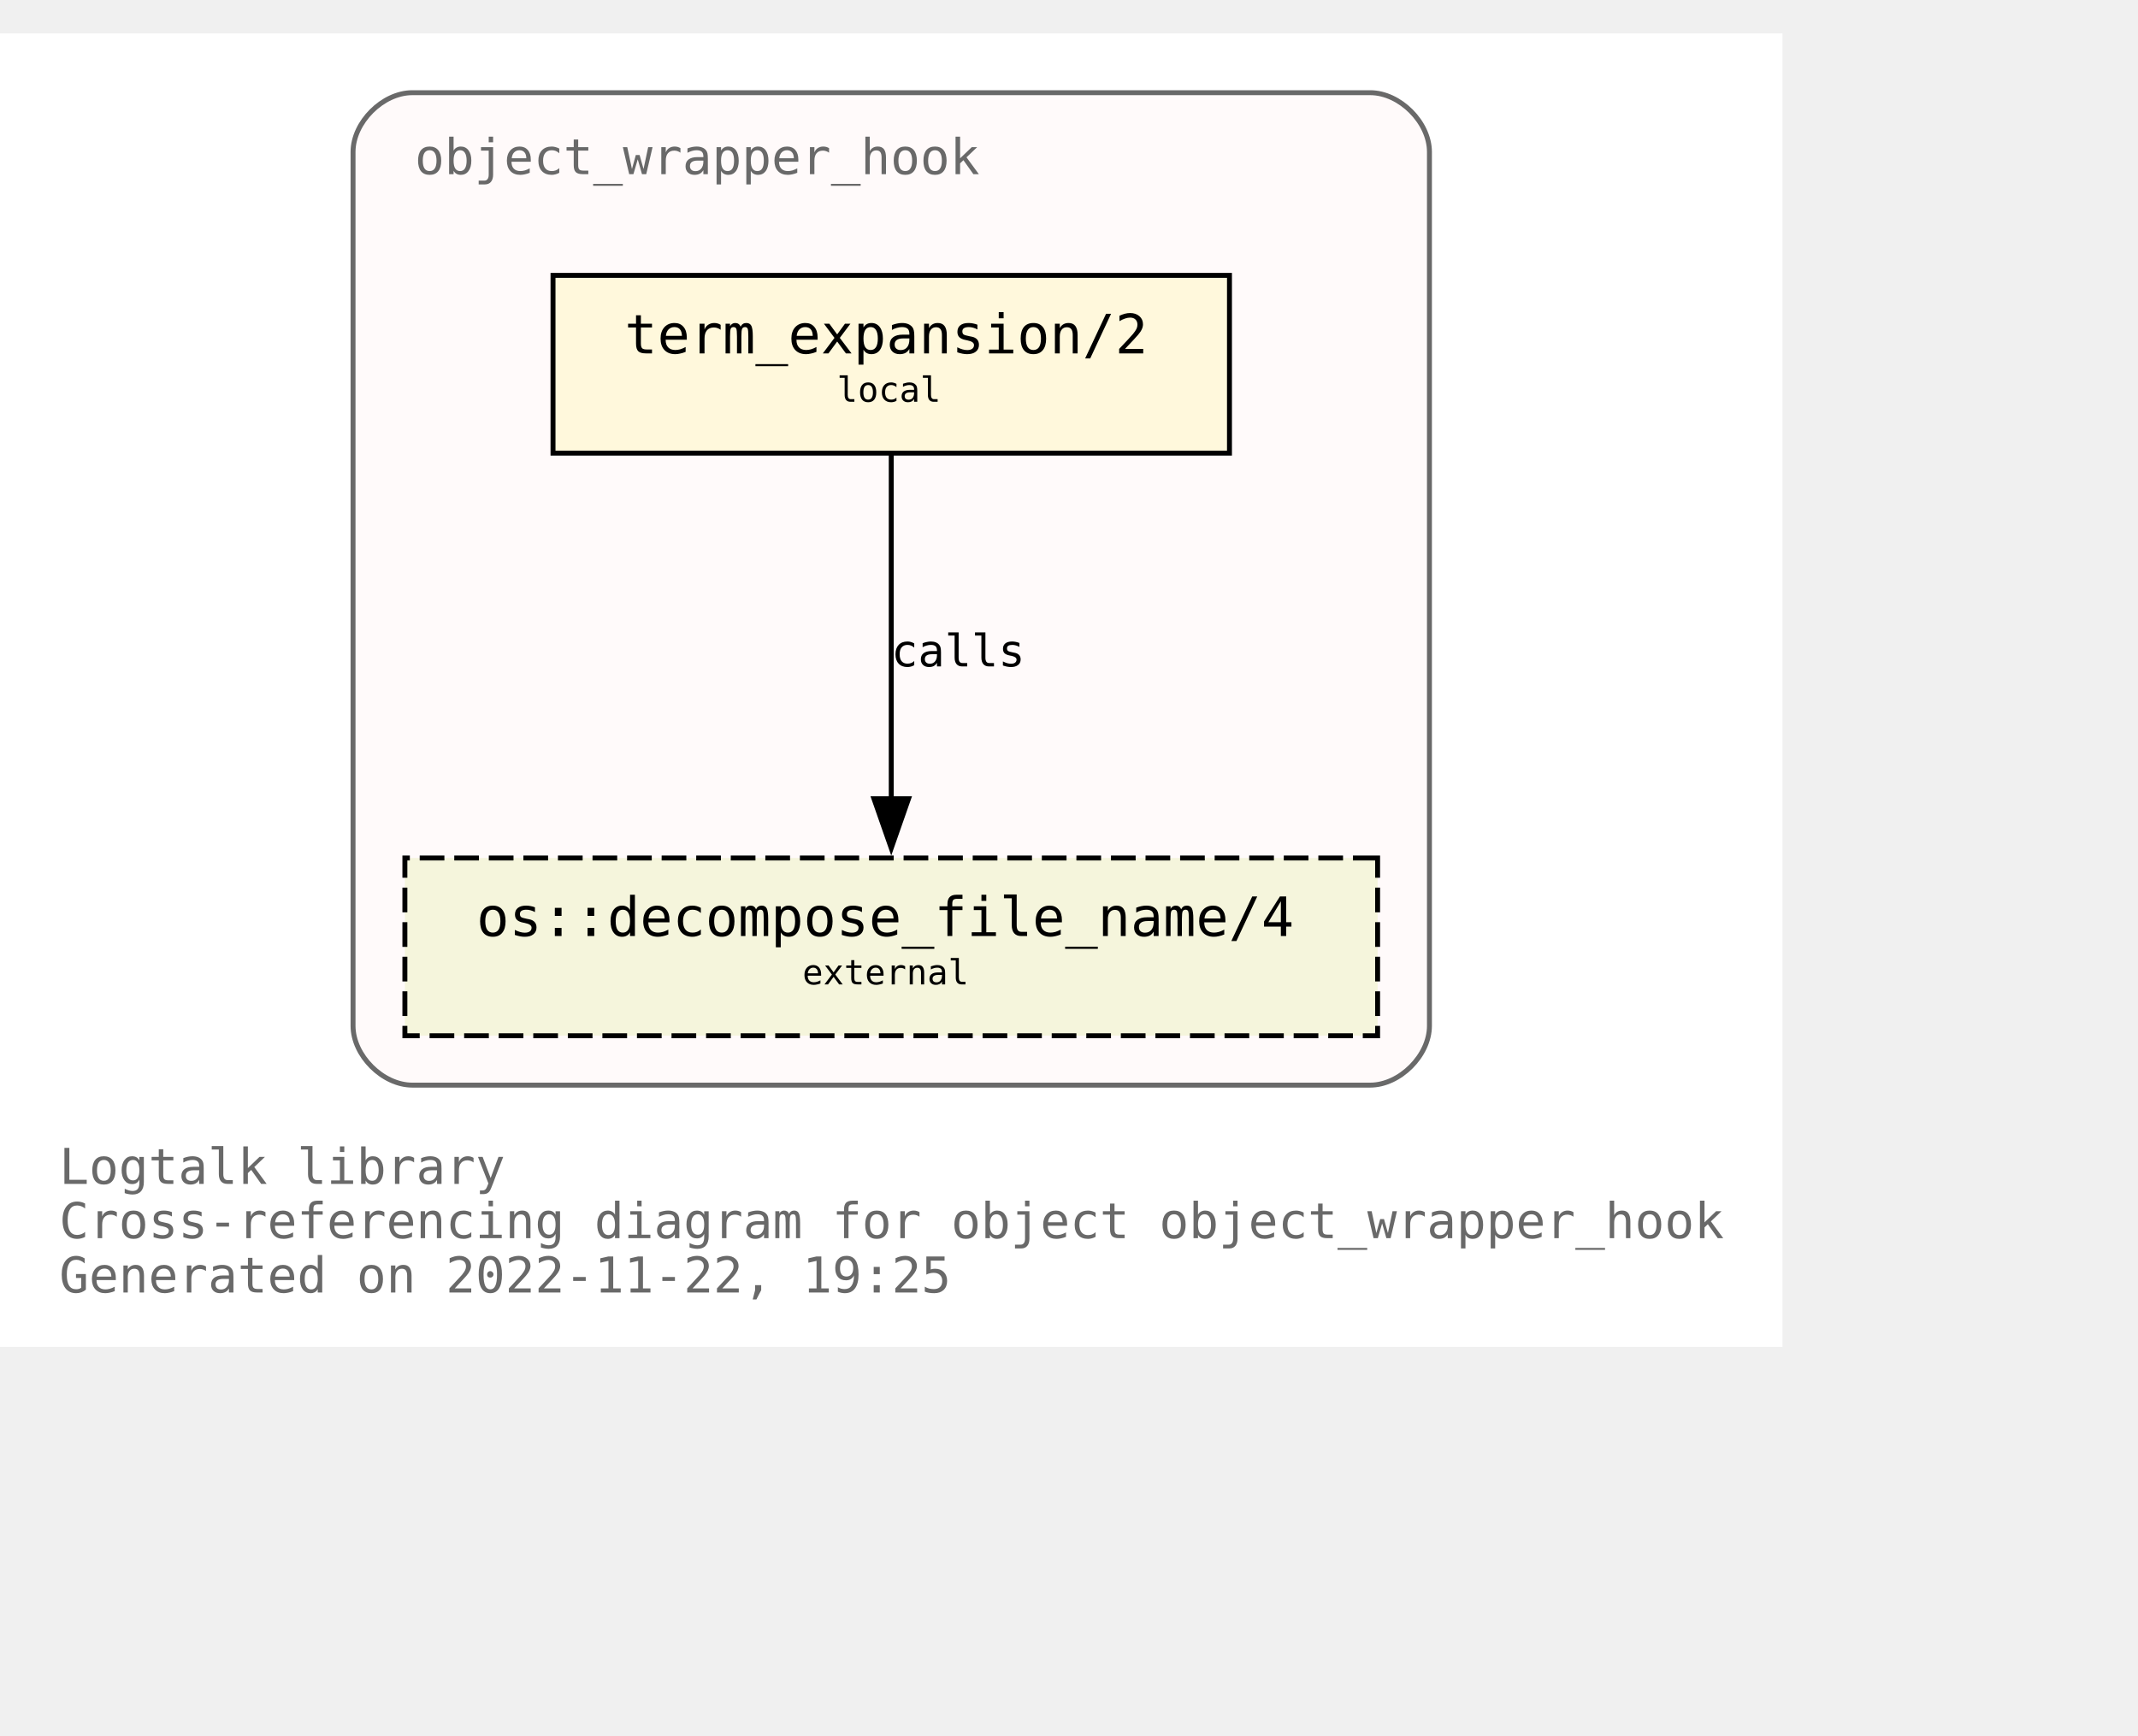
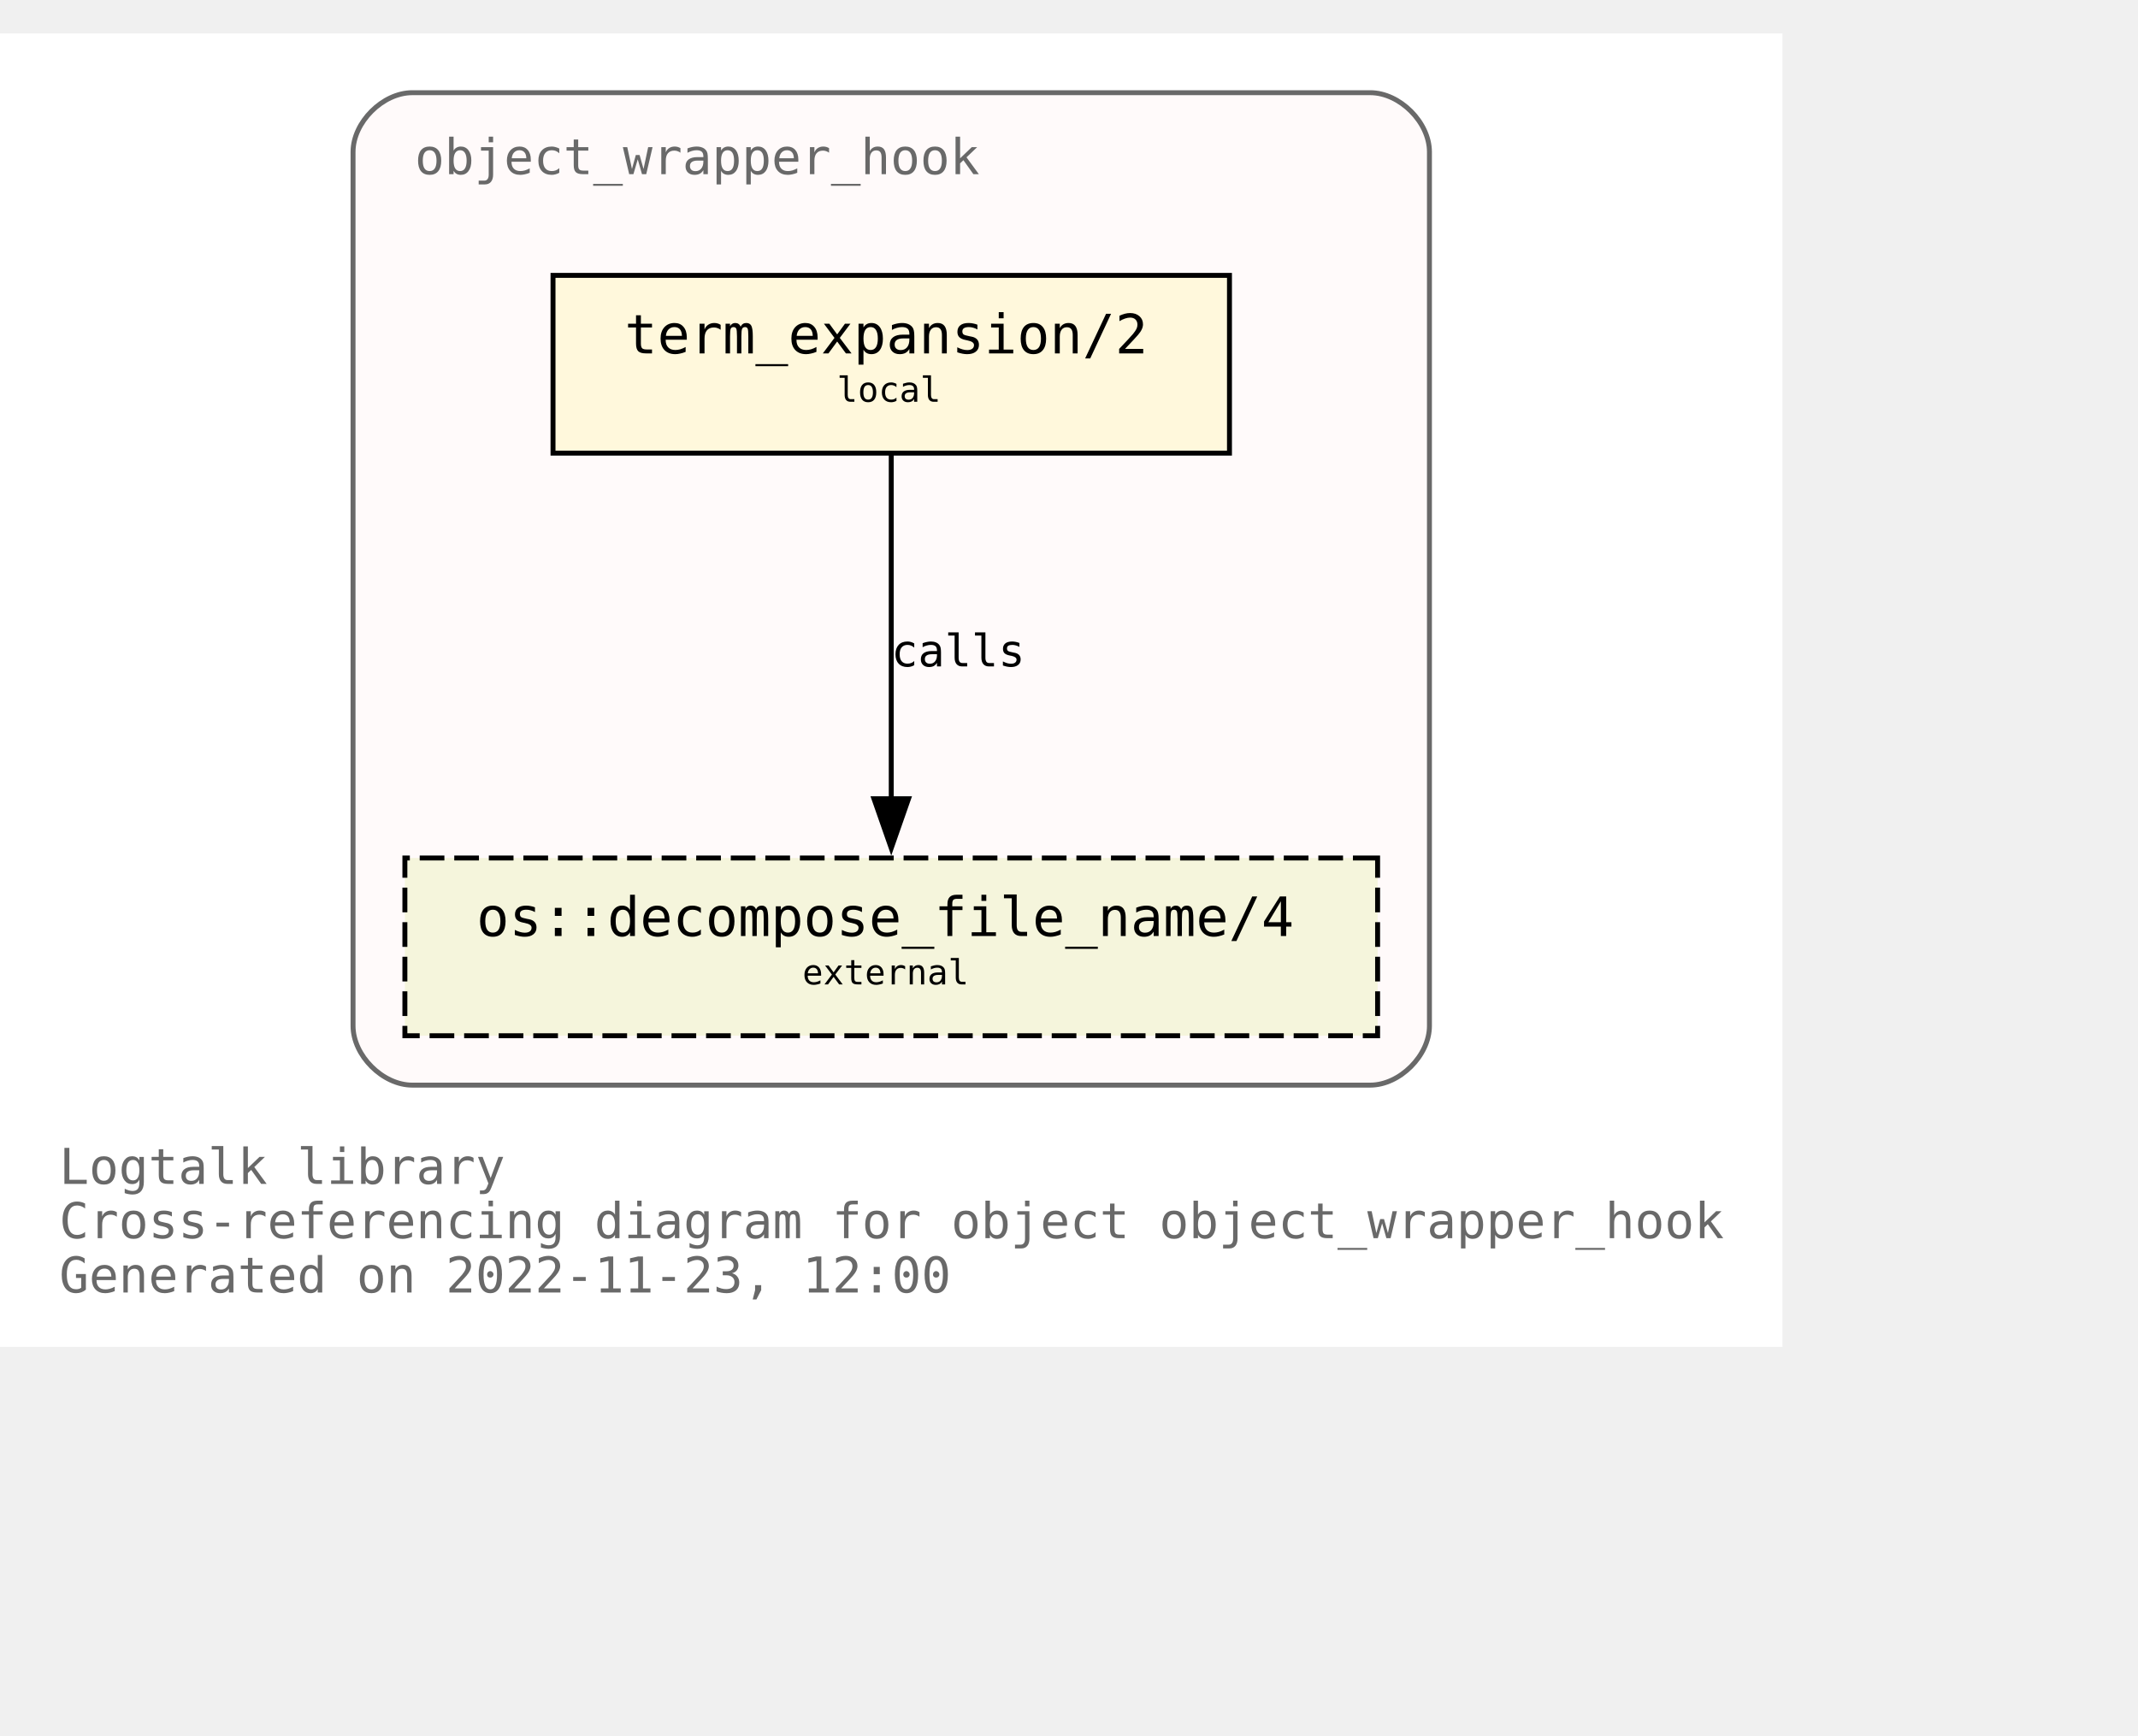
<svg xmlns="http://www.w3.org/2000/svg" xmlns:xlink="http://www.w3.org/1999/xlink" width="505pt" height="410pt" viewBox="72.00 72.00 433.00 338.00">
  <g id="graph0" class="graph" transform="scale(1 1) rotate(0) translate(76 334)">
    <polygon fill="white" stroke="none" points="-4,4 -4,-262 357,-262 357,4 -4,4" />
    <text text-anchor="start" x="8" y="-29" font-family="Monospace" font-size="10.00" fill="dimgray">Logtalk library</text>
    <text text-anchor="start" x="8" y="-18" font-family="Monospace" font-size="10.00" fill="dimgray">Cross-referencing diagram for object object_wrapper_hook</text>
-     <text text-anchor="start" x="8" y="-7" font-family="Monospace" font-size="10.00" fill="dimgray">Generated on 2022-11-22, 19:25</text>
+     <text text-anchor="start" x="8" y="-7" font-family="Monospace" font-size="10.00" fill="dimgray">Generated on 2022-11-23, 12:00</text>
    <g id="clust1" class="cluster">
      <g id="a_clust1">
        <a xlink:title="object_wrapper_hook">
          <path fill="snow" stroke="dimgray" d="M79.5,-49C79.5,-49 273.5,-49 273.5,-49 279.5,-49 285.5,-55 285.5,-61 285.5,-61 285.5,-238 285.5,-238 285.5,-244 279.5,-250 273.5,-250 273.5,-250 79.5,-250 79.5,-250 73.5,-250 67.5,-244 67.5,-238 67.5,-238 67.5,-61 67.5,-61 67.5,-55 73.5,-49 79.5,-49" />
          <g id="a_clust1_0">
-             <a xlink:href="https://github.com/LogtalkDotOrg/logtalk3/tree/93a8e9159871681b57737c0397e583884154f241/library/hook_objects/object_wrapper_hook.lgt" xlink:title="https://github.com/LogtalkDotOrg/logtalk3/tree/93a8e9159871681b57737c0397e583884154f241/library/hook_objects/object_wrapper_hook.lgt">
+             <a xlink:href="https://github.com/LogtalkDotOrg/logtalk3/tree/cd61c3fd24132fe623c8cc3848886dfb8fce7c90/library/hook_objects/object_wrapper_hook.lgt" xlink:title="https://github.com/LogtalkDotOrg/logtalk3/tree/cd61c3fd24132fe623c8cc3848886dfb8fce7c90/library/hook_objects/object_wrapper_hook.lgt">
              <text text-anchor="start" x="80" y="-233.5" font-family="Monospace" font-size="10.00" fill="dimgray">object_wrapper_hook</text>
            </a>
          </g>
        </a>
      </g>
    </g>
    <g id="node1" class="node">
      <g id="a_node1">
-         <a xlink:href="https://github.com/LogtalkDotOrg/logtalk3/tree/93a8e9159871681b57737c0397e583884154f241/library/hook_objects/object_wrapper_hook.lgt#L39" xlink:title="https://github.com/LogtalkDotOrg/logtalk3/tree/93a8e9159871681b57737c0397e583884154f241/library/hook_objects/object_wrapper_hook.lgt#L39">
+         <a xlink:href="https://github.com/LogtalkDotOrg/logtalk3/tree/cd61c3fd24132fe623c8cc3848886dfb8fce7c90/library/hook_objects/object_wrapper_hook.lgt#L39" xlink:title="https://github.com/LogtalkDotOrg/logtalk3/tree/cd61c3fd24132fe623c8cc3848886dfb8fce7c90/library/hook_objects/object_wrapper_hook.lgt#L39">
          <polygon fill="cornsilk" stroke="black" points="245,-213 108,-213 108,-177 245,-177 245,-213" />
          <text text-anchor="start" x="116.5" y="-197.8" font-family="Monospace" font-size="9.00"> </text>
          <text text-anchor="start" x="122.5" y="-197.2" font-family="Monospace" font-size="11.00">term_expansion/2</text>
          <text text-anchor="start" x="231.5" y="-197.8" font-family="Monospace" font-size="9.00"> </text>
          <text text-anchor="start" x="116.5" y="-186.8" font-family="Monospace" font-size="9.00"> </text>
          <text text-anchor="start" x="165.5" y="-187.4" font-family="Monospace" font-size="7.00">local</text>
          <text text-anchor="start" x="231.5" y="-186.8" font-family="Monospace" font-size="9.00"> </text>
        </a>
      </g>
    </g>
    <g id="node2" class="node">
      <g id="a_node2">
        <a xlink:href="https://logtalk.org/library/osp_0.html#decompose_file_name/4" xlink:title="https://logtalk.org/library/osp_0.html#decompose_file_name/4">
          <polygon fill="beige" stroke="black" stroke-dasharray="5,2" points="275,-95 78,-95 78,-59 275,-59 275,-95" />
          <text text-anchor="start" x="86.5" y="-79.8" font-family="Monospace" font-size="9.00"> </text>
          <text text-anchor="start" x="92.5" y="-79.2" font-family="Monospace" font-size="11.00">os::decompose_file_name/4</text>
          <text text-anchor="start" x="261.5" y="-79.8" font-family="Monospace" font-size="9.00"> </text>
          <text text-anchor="start" x="86.5" y="-68.8" font-family="Monospace" font-size="9.00"> </text>
          <text text-anchor="start" x="158.5" y="-69.4" font-family="Monospace" font-size="7.00">external</text>
          <text text-anchor="start" x="261.5" y="-68.8" font-family="Monospace" font-size="9.00"> </text>
        </a>
      </g>
    </g>
    <g id="edge1" class="edge">
      <g id="a_edge1">
-         <a xlink:href="https://github.com/LogtalkDotOrg/logtalk3/tree/93a8e9159871681b57737c0397e583884154f241/library/hook_objects/object_wrapper_hook.lgt#L39" xlink:title="calls">
+         <a xlink:href="https://github.com/LogtalkDotOrg/logtalk3/tree/cd61c3fd24132fe623c8cc3848886dfb8fce7c90/library/hook_objects/object_wrapper_hook.lgt#L39" xlink:title="calls">
          <path fill="none" stroke="black" d="M176.5,-176.63C176.5,-158.18 176.5,-128.7 176.5,-106.77" />
          <polygon fill="black" stroke="black" points="180,-107 176.5,-97 173,-107 180,-107" />
        </a>
      </g>
      <g id="a_edge1-label">
-         <a xlink:href="https://github.com/LogtalkDotOrg/logtalk3/tree/93a8e9159871681b57737c0397e583884154f241/library/hook_objects/object_wrapper_hook.lgt#L39" xlink:title="https://github.com/LogtalkDotOrg/logtalk3/tree/93a8e9159871681b57737c0397e583884154f241/library/hook_objects/object_wrapper_hook.lgt#L39">
+         <a xlink:href="https://github.com/LogtalkDotOrg/logtalk3/tree/cd61c3fd24132fe623c8cc3848886dfb8fce7c90/library/hook_objects/object_wrapper_hook.lgt#L39" xlink:title="https://github.com/LogtalkDotOrg/logtalk3/tree/cd61c3fd24132fe623c8cc3848886dfb8fce7c90/library/hook_objects/object_wrapper_hook.lgt#L39">
          <text text-anchor="start" x="176.5" y="-133.8" font-family="Monospace" font-size="9.00">calls</text>
        </a>
      </g>
    </g>
  </g>
</svg>
